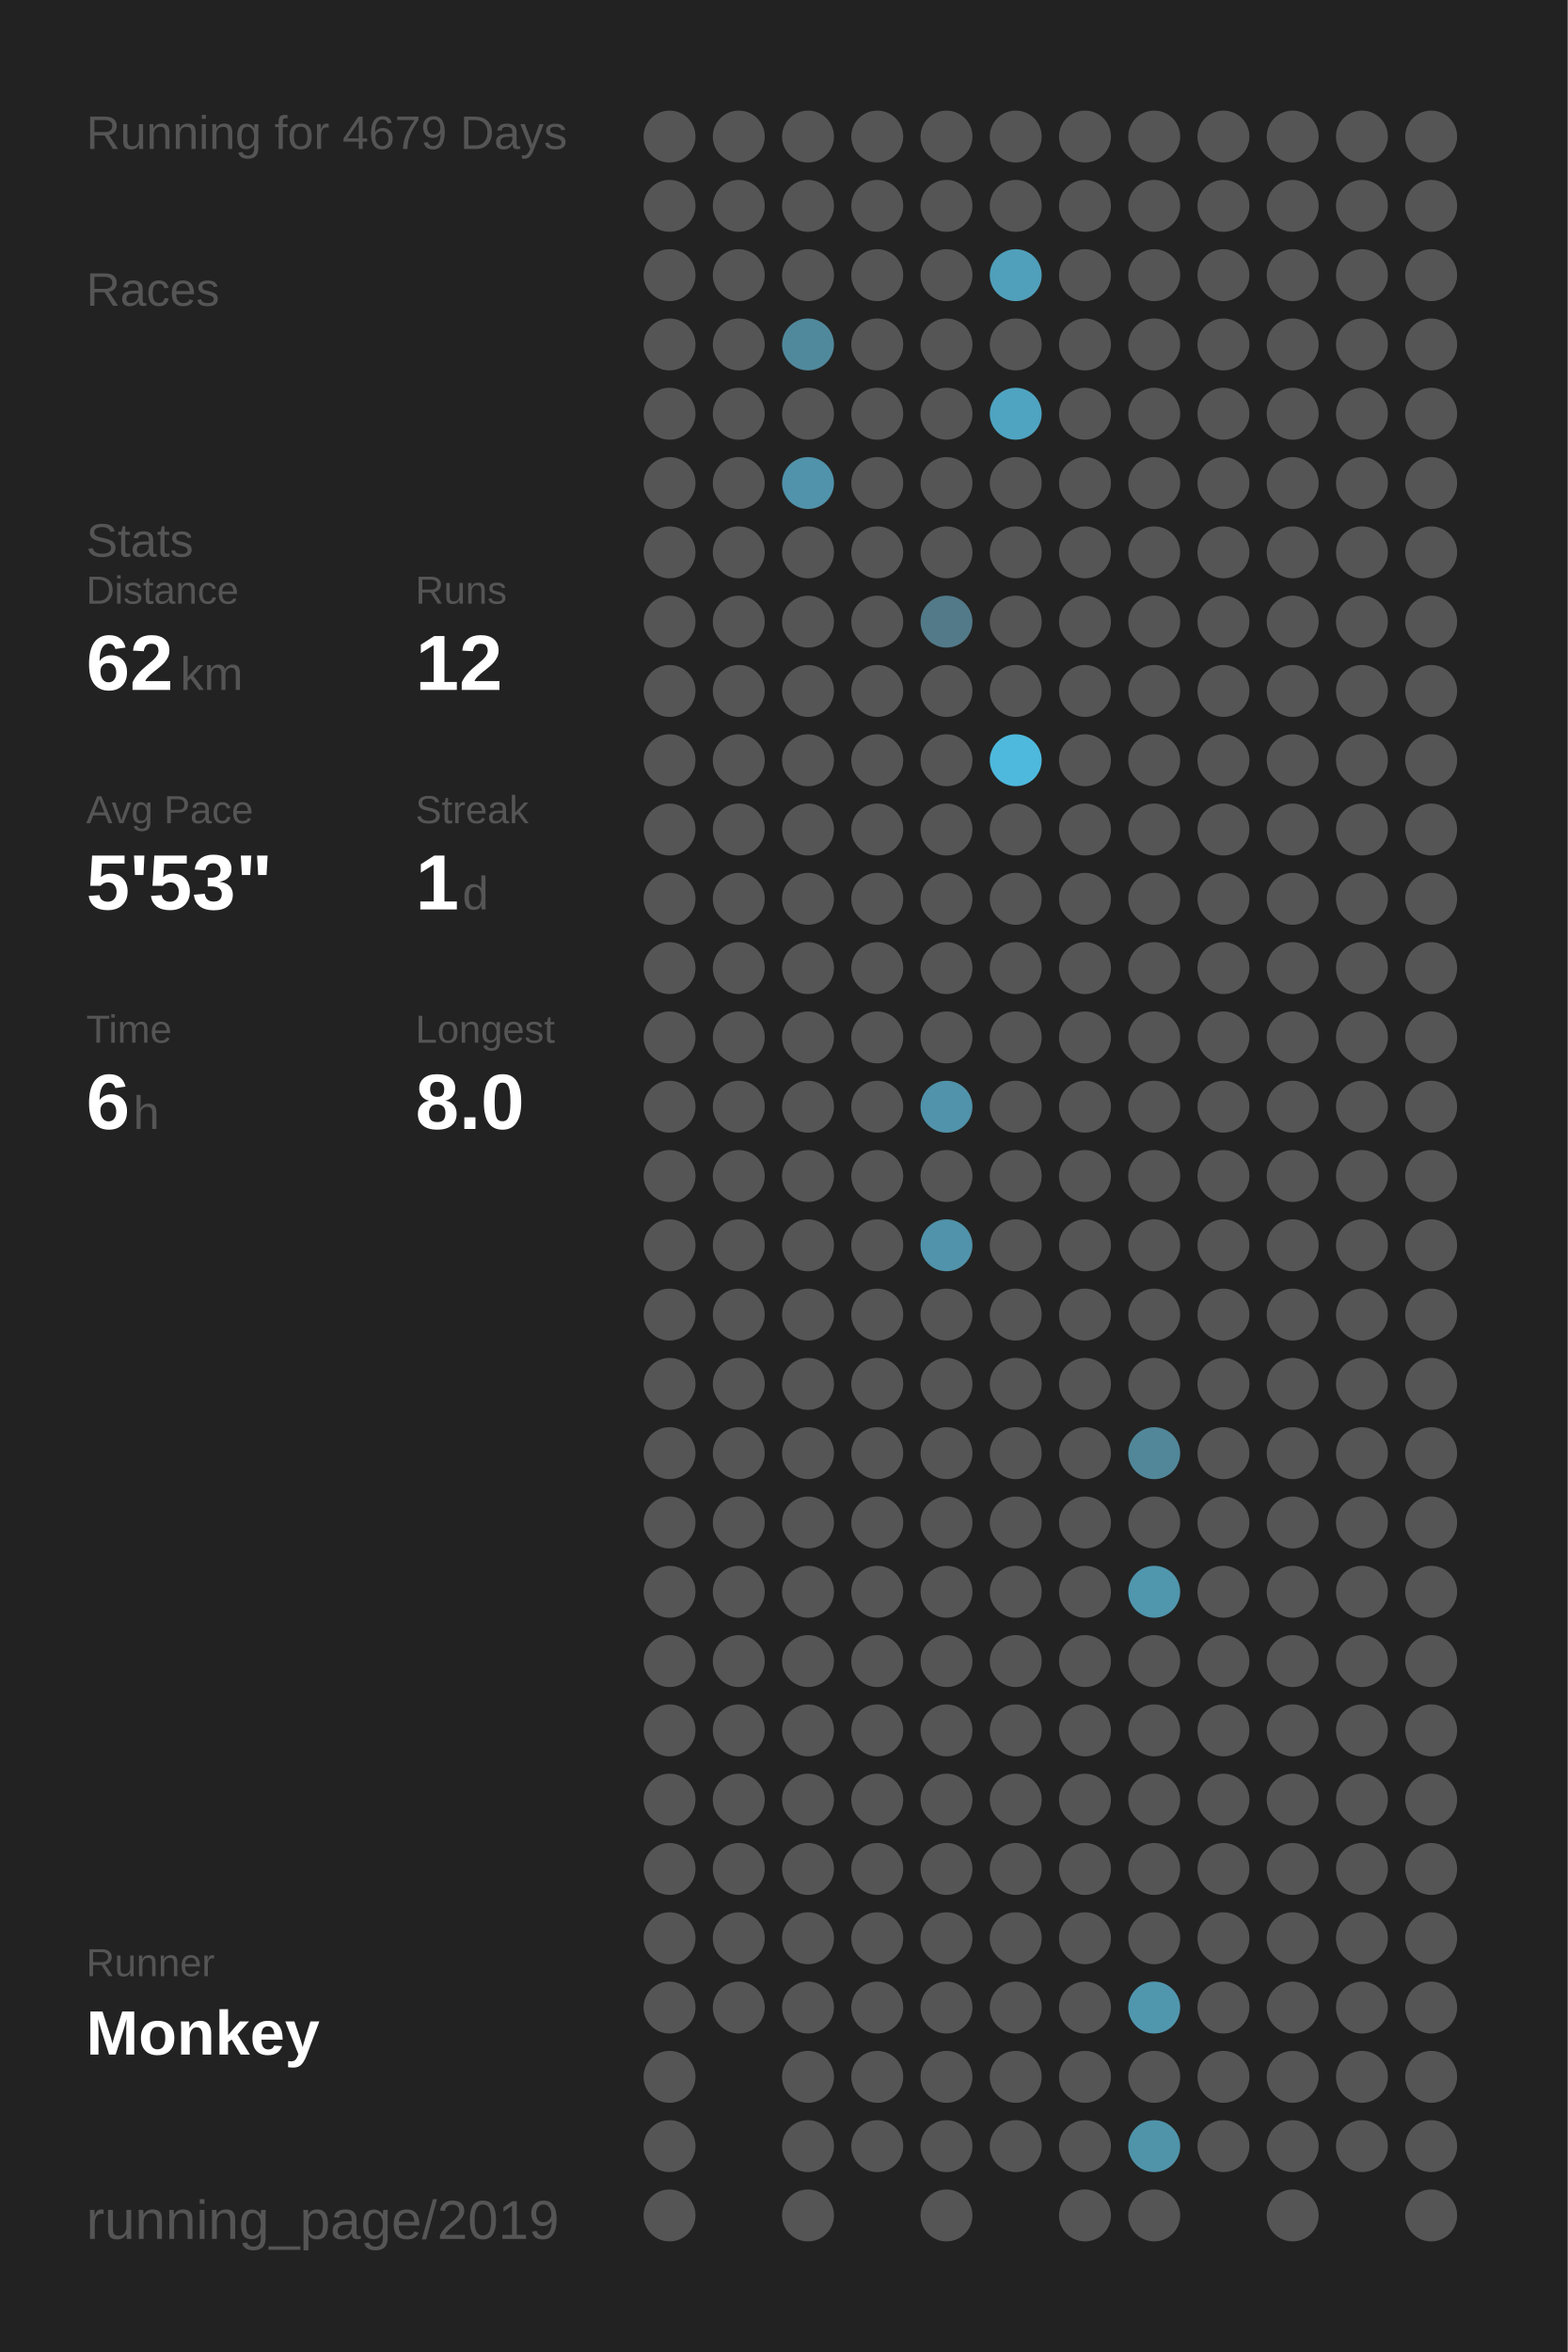
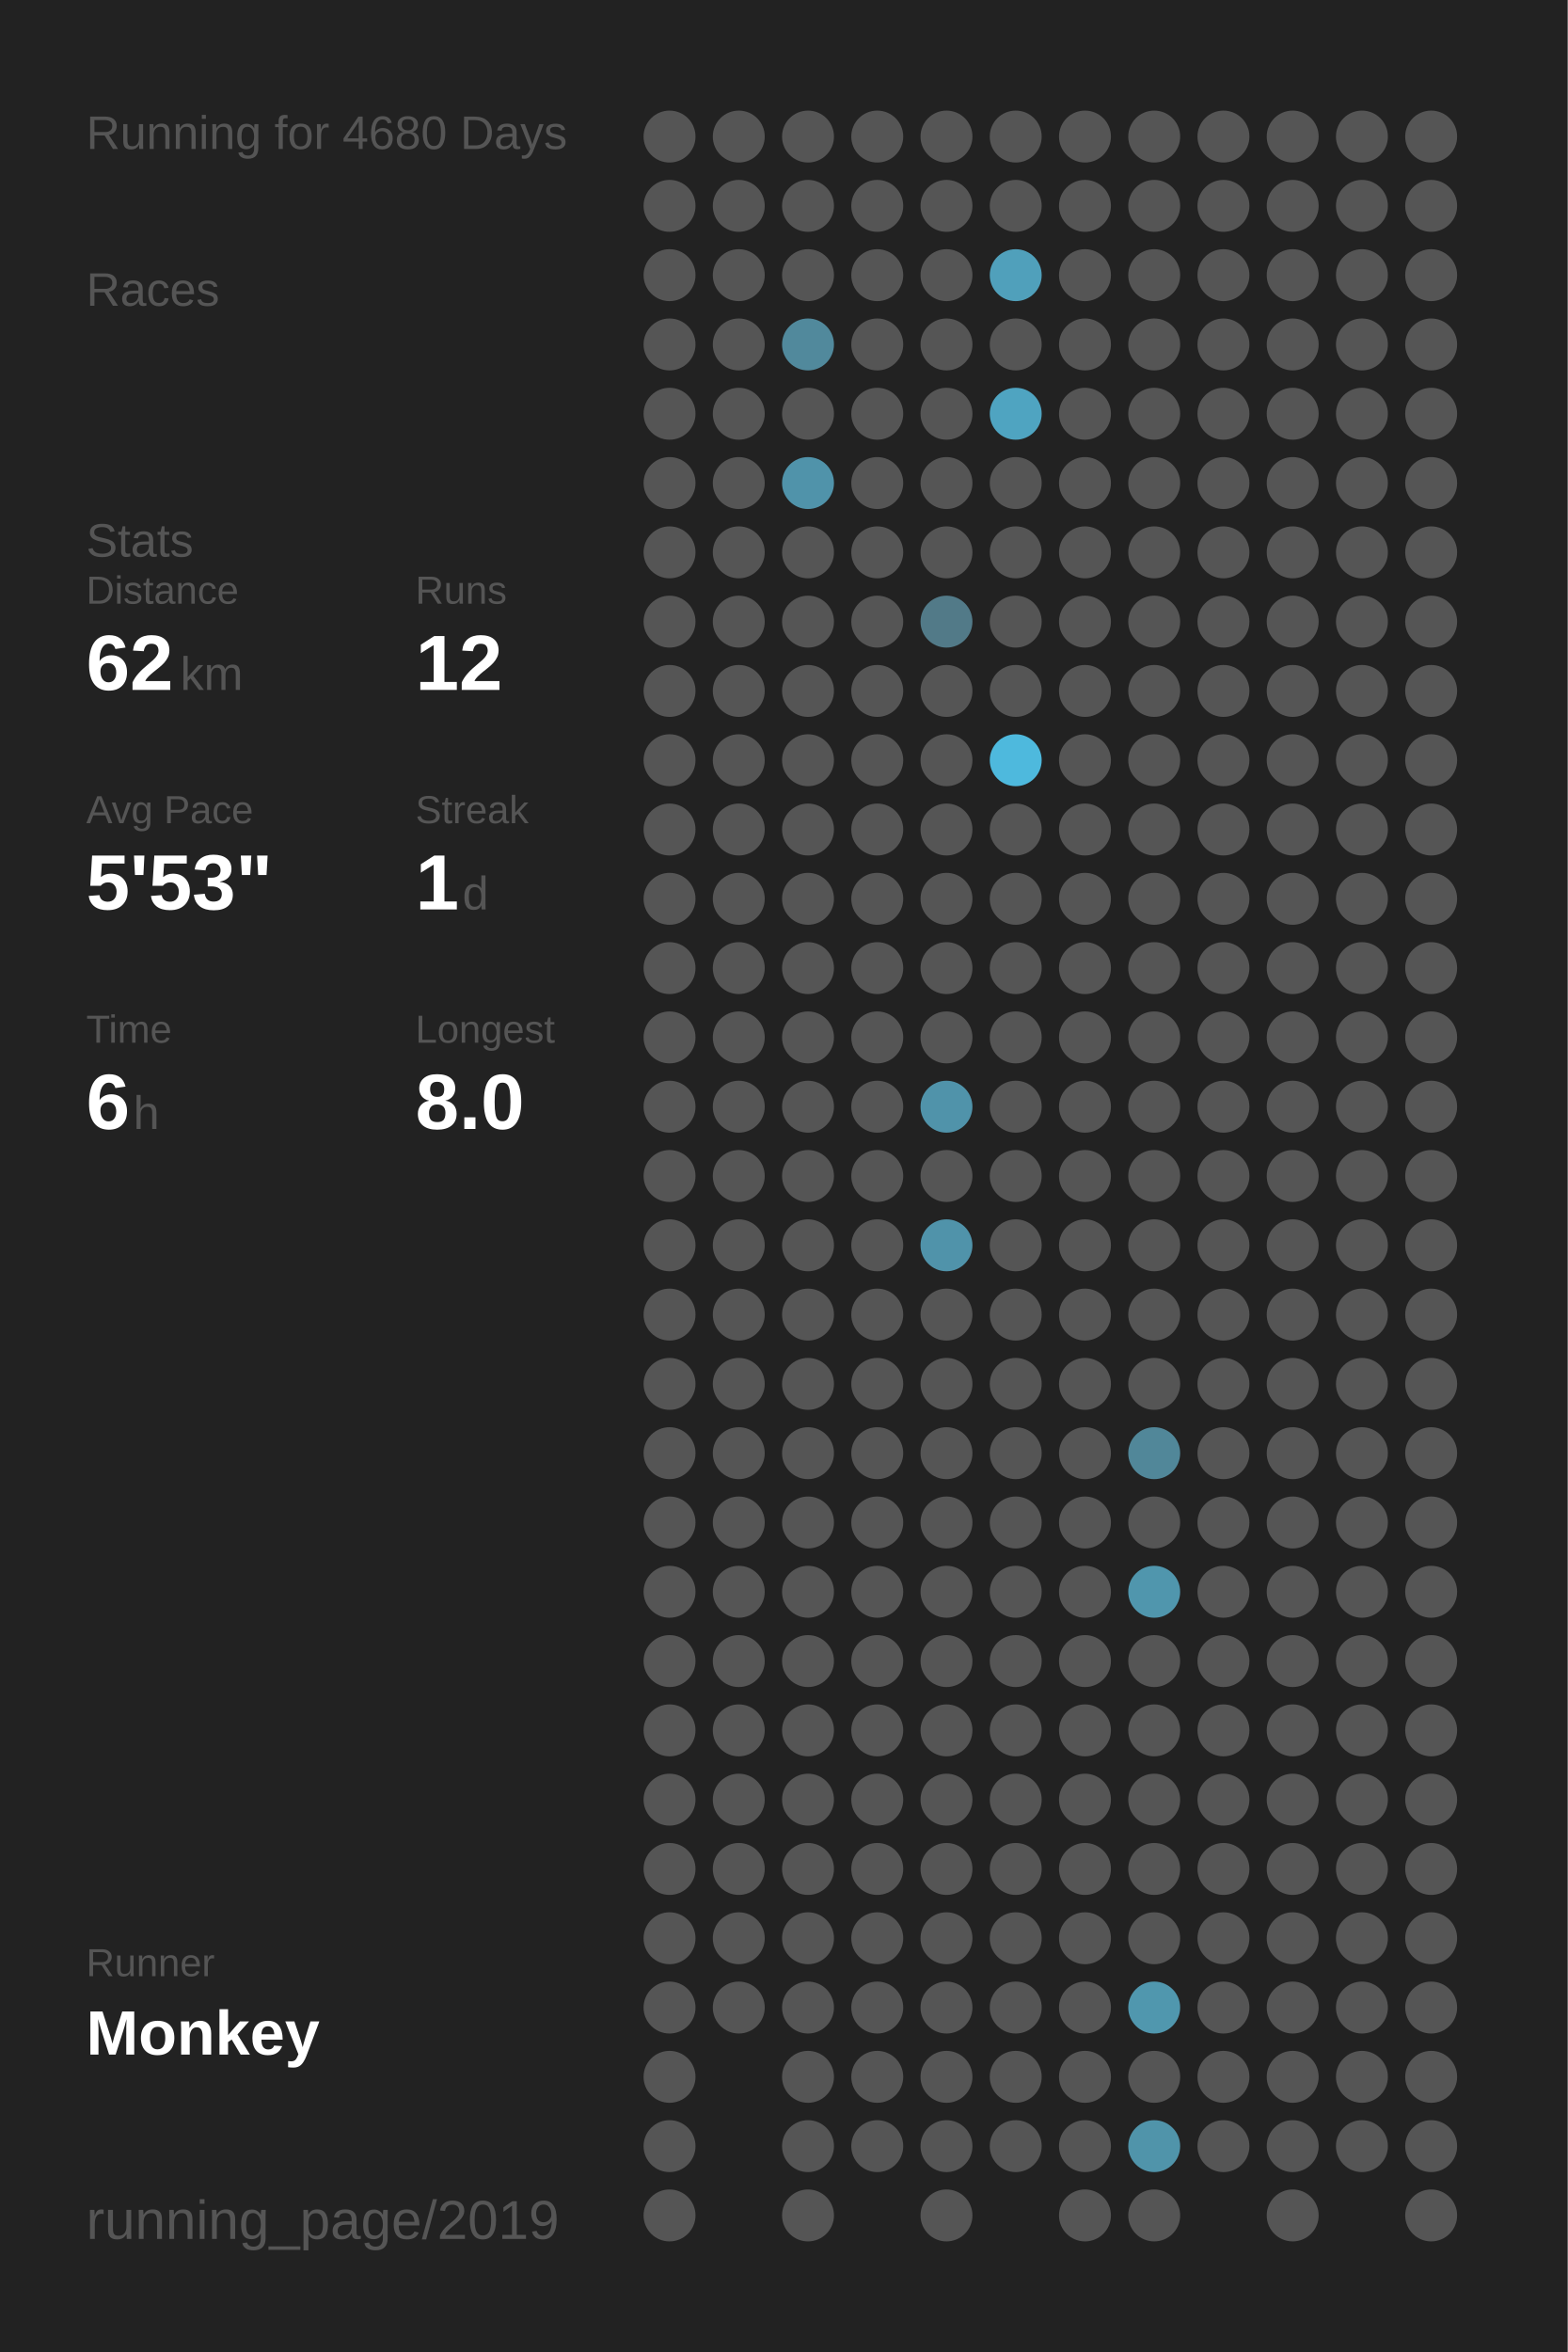
<svg xmlns="http://www.w3.org/2000/svg" baseProfile="full" height="300mm" version="1.1" viewBox="0,0,200,300" width="200mm">
  <defs />
  <rect fill="#222222" height="300" width="200" x="0" y="0" />
-   <text fill="#555555" style="font-size:6px; font-family:Arial;" x="11" y="19">Running for 4679 Days</text>
+   <text fill="#555555" style="font-size:6px; font-family:Arial;" x="11" y="19">Running for 4680 Days</text>
  <text fill="#555555" style="font-size:6px; font-family:Arial;" x="11" y="39">Races</text>
  <text fill="#555555" style="font-size:6px; font-family:Arial;" x="11" y="71">Stats</text>
  <text fill="#555555" style="font-size:5px; font-family:Arial;" x="11" y="77">Distance</text>
  <text fill="#FFFFFF" style="font-size:10px; font-family:Arial; font-weight:bold;" x="11" y="88">62</text>
  <text fill="#555555" style="font-size:6px; font-family:Arial;" x="23" y="88">km</text>
  <text fill="#555555" style="font-size:5px; font-family:Arial;" x="53" y="77">Runs</text>
  <text fill="#FFFFFF" style="font-size:10px; font-family:Arial; font-weight:bold;" x="53" y="88">12</text>
  <text fill="#555555" style="font-size:5px; font-family:Arial;" x="11" y="105">Avg Pace</text>
  <text fill="#FFFFFF" style="font-size:10px; font-family:Arial; font-weight:bold;" x="11" y="116">5'53"</text>
  <text fill="#555555" style="font-size:5px; font-family:Arial;" x="53" y="105">Streak</text>
  <text fill="#FFFFFF" style="font-size:10px; font-family:Arial; font-weight:bold;" x="53" y="116">1</text>
  <text fill="#555555" style="font-size:6px; font-family:Arial;" x="59" y="116">d</text>
  <text fill="#555555" style="font-size:5px; font-family:Arial;" x="11" y="133">Time</text>
  <text fill="#FFFFFF" style="font-size:10px; font-family:Arial; font-weight:bold;" x="11" y="144">6</text>
  <text fill="#555555" style="font-size:6px; font-family:Arial;" x="17" y="144">h</text>
  <text fill="#555555" style="font-size:5px; font-family:Arial;" x="53" y="133">Longest</text>
  <text fill="#FFFFFF" style="font-size:10px; font-family:Arial; font-weight:bold;" x="53" y="144">8.0</text>
  <text fill="#555555" style="font-size:5px; font-family:Arial;" x="11" y="252.065">Runner</text>
  <text fill="#FFFFFF" style="font-size:8px; font-family:Arial; font-weight:bold;" x="11" y="262.065">Monkey</text>
  <text fill="#555555" style="font-size:7px; font-family:Arial;" x="11" y="285.581">running_page/2019</text>
  <circle cx="85.417" cy="17.419" fill="#555555" r="3.312" />
  <circle cx="85.417" cy="26.258" fill="#555555" r="3.312" />
  <circle cx="85.417" cy="35.097" fill="#555555" r="3.312" />
  <circle cx="85.417" cy="43.935" fill="#555555" r="3.312" />
  <circle cx="85.417" cy="52.774" fill="#555555" r="3.312" />
  <circle cx="85.417" cy="61.613" fill="#555555" r="3.312" />
  <circle cx="85.417" cy="70.452" fill="#555555" r="3.312" />
  <circle cx="85.417" cy="79.29" fill="#555555" r="3.312" />
  <circle cx="85.417" cy="88.129" fill="#555555" r="3.312" />
  <circle cx="85.417" cy="96.968" fill="#555555" r="3.312" />
  <circle cx="85.417" cy="105.806" fill="#555555" r="3.312" />
  <circle cx="85.417" cy="114.645" fill="#555555" r="3.312" />
  <circle cx="85.417" cy="123.484" fill="#555555" r="3.312" />
  <circle cx="85.417" cy="132.323" fill="#555555" r="3.312" />
  <circle cx="85.417" cy="141.161" fill="#555555" r="3.312" />
  <circle cx="85.417" cy="150" fill="#555555" r="3.312" />
  <circle cx="85.417" cy="158.839" fill="#555555" r="3.312" />
  <circle cx="85.417" cy="167.677" fill="#555555" r="3.312" />
  <circle cx="85.417" cy="176.516" fill="#555555" r="3.312" />
  <circle cx="85.417" cy="185.355" fill="#555555" r="3.312" />
  <circle cx="85.417" cy="194.194" fill="#555555" r="3.312" />
  <circle cx="85.417" cy="203.032" fill="#555555" r="3.312" />
  <circle cx="85.417" cy="211.871" fill="#555555" r="3.312" />
  <circle cx="85.417" cy="220.71" fill="#555555" r="3.312" />
  <circle cx="85.417" cy="229.548" fill="#555555" r="3.312" />
  <circle cx="85.417" cy="238.387" fill="#555555" r="3.312" />
  <circle cx="85.417" cy="247.226" fill="#555555" r="3.312" />
  <circle cx="85.417" cy="256.065" fill="#555555" r="3.312" />
  <circle cx="85.417" cy="264.903" fill="#555555" r="3.312" />
  <circle cx="85.417" cy="273.742" fill="#555555" r="3.312" />
  <circle cx="85.417" cy="282.581" fill="#555555" r="3.312" />
  <circle cx="94.25" cy="17.419" fill="#555555" r="3.312" />
  <circle cx="94.25" cy="26.258" fill="#555555" r="3.312" />
  <circle cx="94.25" cy="35.097" fill="#555555" r="3.312" />
  <circle cx="94.25" cy="43.935" fill="#555555" r="3.312" />
  <circle cx="94.25" cy="52.774" fill="#555555" r="3.312" />
  <circle cx="94.25" cy="61.613" fill="#555555" r="3.312" />
  <circle cx="94.25" cy="70.452" fill="#555555" r="3.312" />
  <circle cx="94.25" cy="79.29" fill="#555555" r="3.312" />
  <circle cx="94.25" cy="88.129" fill="#555555" r="3.312" />
  <circle cx="94.25" cy="96.968" fill="#555555" r="3.312" />
  <circle cx="94.25" cy="105.806" fill="#555555" r="3.312" />
  <circle cx="94.25" cy="114.645" fill="#555555" r="3.312" />
  <circle cx="94.25" cy="123.484" fill="#555555" r="3.312" />
  <circle cx="94.25" cy="132.323" fill="#555555" r="3.312" />
  <circle cx="94.25" cy="141.161" fill="#555555" r="3.312" />
  <circle cx="94.25" cy="150" fill="#555555" r="3.312" />
  <circle cx="94.25" cy="158.839" fill="#555555" r="3.312" />
  <circle cx="94.25" cy="167.677" fill="#555555" r="3.312" />
  <circle cx="94.25" cy="176.516" fill="#555555" r="3.312" />
  <circle cx="94.25" cy="185.355" fill="#555555" r="3.312" />
  <circle cx="94.25" cy="194.194" fill="#555555" r="3.312" />
  <circle cx="94.25" cy="203.032" fill="#555555" r="3.312" />
  <circle cx="94.25" cy="211.871" fill="#555555" r="3.312" />
  <circle cx="94.25" cy="220.71" fill="#555555" r="3.312" />
  <circle cx="94.25" cy="229.548" fill="#555555" r="3.312" />
  <circle cx="94.25" cy="238.387" fill="#555555" r="3.312" />
  <circle cx="94.25" cy="247.226" fill="#555555" r="3.312" />
  <circle cx="94.25" cy="256.065" fill="#555555" r="3.312" />
  <circle cx="103.083" cy="17.419" fill="#555555" r="3.312" />
  <circle cx="103.083" cy="26.258" fill="#555555" r="3.312" />
  <circle cx="103.083" cy="35.097" fill="#555555" r="3.312" />
  <circle cx="103.083" cy="43.935" fill="#51899c" r="3.312" />
  <circle cx="103.083" cy="52.774" fill="#555555" r="3.312" />
  <circle cx="103.083" cy="61.613" fill="#5093aa" r="3.312" />
  <circle cx="103.083" cy="70.452" fill="#555555" r="3.312" />
  <circle cx="103.083" cy="79.29" fill="#555555" r="3.312" />
  <circle cx="103.083" cy="88.129" fill="#555555" r="3.312" />
  <circle cx="103.083" cy="96.968" fill="#555555" r="3.312" />
  <circle cx="103.083" cy="105.806" fill="#555555" r="3.312" />
  <circle cx="103.083" cy="114.645" fill="#555555" r="3.312" />
  <circle cx="103.083" cy="123.484" fill="#555555" r="3.312" />
  <circle cx="103.083" cy="132.323" fill="#555555" r="3.312" />
  <circle cx="103.083" cy="141.161" fill="#555555" r="3.312" />
  <circle cx="103.083" cy="150" fill="#555555" r="3.312" />
  <circle cx="103.083" cy="158.839" fill="#555555" r="3.312" />
  <circle cx="103.083" cy="167.677" fill="#555555" r="3.312" />
  <circle cx="103.083" cy="176.516" fill="#555555" r="3.312" />
  <circle cx="103.083" cy="185.355" fill="#555555" r="3.312" />
  <circle cx="103.083" cy="194.194" fill="#555555" r="3.312" />
  <circle cx="103.083" cy="203.032" fill="#555555" r="3.312" />
  <circle cx="103.083" cy="211.871" fill="#555555" r="3.312" />
  <circle cx="103.083" cy="220.71" fill="#555555" r="3.312" />
  <circle cx="103.083" cy="229.548" fill="#555555" r="3.312" />
  <circle cx="103.083" cy="238.387" fill="#555555" r="3.312" />
  <circle cx="103.083" cy="247.226" fill="#555555" r="3.312" />
  <circle cx="103.083" cy="256.065" fill="#555555" r="3.312" />
  <circle cx="103.083" cy="264.903" fill="#555555" r="3.312" />
  <circle cx="103.083" cy="273.742" fill="#555555" r="3.312" />
  <circle cx="103.083" cy="282.581" fill="#555555" r="3.312" />
  <circle cx="111.917" cy="17.419" fill="#555555" r="3.312" />
  <circle cx="111.917" cy="26.258" fill="#555555" r="3.312" />
  <circle cx="111.917" cy="35.097" fill="#555555" r="3.312" />
  <circle cx="111.917" cy="43.935" fill="#555555" r="3.312" />
  <circle cx="111.917" cy="52.774" fill="#555555" r="3.312" />
  <circle cx="111.917" cy="61.613" fill="#555555" r="3.312" />
  <circle cx="111.917" cy="70.452" fill="#555555" r="3.312" />
  <circle cx="111.917" cy="79.29" fill="#555555" r="3.312" />
  <circle cx="111.917" cy="88.129" fill="#555555" r="3.312" />
  <circle cx="111.917" cy="96.968" fill="#555555" r="3.312" />
  <circle cx="111.917" cy="105.806" fill="#555555" r="3.312" />
  <circle cx="111.917" cy="114.645" fill="#555555" r="3.312" />
  <circle cx="111.917" cy="123.484" fill="#555555" r="3.312" />
  <circle cx="111.917" cy="132.323" fill="#555555" r="3.312" />
  <circle cx="111.917" cy="141.161" fill="#555555" r="3.312" />
  <circle cx="111.917" cy="150" fill="#555555" r="3.312" />
  <circle cx="111.917" cy="158.839" fill="#555555" r="3.312" />
  <circle cx="111.917" cy="167.677" fill="#555555" r="3.312" />
  <circle cx="111.917" cy="176.516" fill="#555555" r="3.312" />
  <circle cx="111.917" cy="185.355" fill="#555555" r="3.312" />
  <circle cx="111.917" cy="194.194" fill="#555555" r="3.312" />
  <circle cx="111.917" cy="203.032" fill="#555555" r="3.312" />
  <circle cx="111.917" cy="211.871" fill="#555555" r="3.312" />
  <circle cx="111.917" cy="220.71" fill="#555555" r="3.312" />
  <circle cx="111.917" cy="229.548" fill="#555555" r="3.312" />
  <circle cx="111.917" cy="238.387" fill="#555555" r="3.312" />
  <circle cx="111.917" cy="247.226" fill="#555555" r="3.312" />
  <circle cx="111.917" cy="256.065" fill="#555555" r="3.312" />
  <circle cx="111.917" cy="264.903" fill="#555555" r="3.312" />
  <circle cx="111.917" cy="273.742" fill="#555555" r="3.312" />
  <circle cx="120.75" cy="17.419" fill="#555555" r="3.312" />
  <circle cx="120.75" cy="26.258" fill="#555555" r="3.312" />
  <circle cx="120.75" cy="35.097" fill="#555555" r="3.312" />
  <circle cx="120.75" cy="43.935" fill="#555555" r="3.312" />
  <circle cx="120.75" cy="52.774" fill="#555555" r="3.312" />
  <circle cx="120.75" cy="61.613" fill="#555555" r="3.312" />
  <circle cx="120.75" cy="70.452" fill="#555555" r="3.312" />
  <circle cx="120.75" cy="79.29" fill="#527a88" r="3.312" />
  <circle cx="120.75" cy="88.129" fill="#555555" r="3.312" />
  <circle cx="120.75" cy="96.968" fill="#555555" r="3.312" />
  <circle cx="120.75" cy="105.806" fill="#555555" r="3.312" />
  <circle cx="120.75" cy="114.645" fill="#555555" r="3.312" />
  <circle cx="120.75" cy="123.484" fill="#555555" r="3.312" />
  <circle cx="120.75" cy="132.323" fill="#555555" r="3.312" />
  <circle cx="120.75" cy="141.161" fill="#5093aa" r="3.312" />
  <circle cx="120.75" cy="150" fill="#555555" r="3.312" />
  <circle cx="120.75" cy="158.839" fill="#5093aa" r="3.312" />
  <circle cx="120.75" cy="167.677" fill="#555555" r="3.312" />
  <circle cx="120.75" cy="176.516" fill="#555555" r="3.312" />
  <circle cx="120.75" cy="185.355" fill="#555555" r="3.312" />
  <circle cx="120.75" cy="194.194" fill="#555555" r="3.312" />
  <circle cx="120.75" cy="203.032" fill="#555555" r="3.312" />
  <circle cx="120.75" cy="211.871" fill="#555555" r="3.312" />
  <circle cx="120.75" cy="220.71" fill="#555555" r="3.312" />
  <circle cx="120.75" cy="229.548" fill="#555555" r="3.312" />
  <circle cx="120.75" cy="238.387" fill="#555555" r="3.312" />
  <circle cx="120.75" cy="247.226" fill="#555555" r="3.312" />
  <circle cx="120.75" cy="256.065" fill="#555555" r="3.312" />
  <circle cx="120.75" cy="264.903" fill="#555555" r="3.312" />
  <circle cx="120.75" cy="273.742" fill="#555555" r="3.312" />
  <circle cx="120.75" cy="282.581" fill="#555555" r="3.312" />
  <circle cx="129.583" cy="17.419" fill="#555555" r="3.312" />
  <circle cx="129.583" cy="26.258" fill="#555555" r="3.312" />
  <circle cx="129.583" cy="35.097" fill="#50a0bb" r="3.312" />
  <circle cx="129.583" cy="43.935" fill="#555555" r="3.312" />
  <circle cx="129.583" cy="52.774" fill="#4fa4c1" r="3.312" />
  <circle cx="129.583" cy="61.613" fill="#555555" r="3.312" />
  <circle cx="129.583" cy="70.452" fill="#555555" r="3.312" />
  <circle cx="129.583" cy="79.29" fill="#555555" r="3.312" />
  <circle cx="129.583" cy="88.129" fill="#555555" r="3.312" />
  <circle cx="129.583" cy="96.968" fill="#4eb9dd" r="3.312" />
  <circle cx="129.583" cy="105.806" fill="#555555" r="3.312" />
  <circle cx="129.583" cy="114.645" fill="#555555" r="3.312" />
  <circle cx="129.583" cy="123.484" fill="#555555" r="3.312" />
  <circle cx="129.583" cy="132.323" fill="#555555" r="3.312" />
  <circle cx="129.583" cy="141.161" fill="#555555" r="3.312" />
  <circle cx="129.583" cy="150" fill="#555555" r="3.312" />
  <circle cx="129.583" cy="158.839" fill="#555555" r="3.312" />
  <circle cx="129.583" cy="167.677" fill="#555555" r="3.312" />
  <circle cx="129.583" cy="176.516" fill="#555555" r="3.312" />
  <circle cx="129.583" cy="185.355" fill="#555555" r="3.312" />
  <circle cx="129.583" cy="194.194" fill="#555555" r="3.312" />
  <circle cx="129.583" cy="203.032" fill="#555555" r="3.312" />
  <circle cx="129.583" cy="211.871" fill="#555555" r="3.312" />
  <circle cx="129.583" cy="220.71" fill="#555555" r="3.312" />
  <circle cx="129.583" cy="229.548" fill="#555555" r="3.312" />
  <circle cx="129.583" cy="238.387" fill="#555555" r="3.312" />
  <circle cx="129.583" cy="247.226" fill="#555555" r="3.312" />
  <circle cx="129.583" cy="256.065" fill="#555555" r="3.312" />
  <circle cx="129.583" cy="264.903" fill="#555555" r="3.312" />
  <circle cx="129.583" cy="273.742" fill="#555555" r="3.312" />
  <circle cx="138.417" cy="17.419" fill="#555555" r="3.312" />
  <circle cx="138.417" cy="26.258" fill="#555555" r="3.312" />
  <circle cx="138.417" cy="35.097" fill="#555555" r="3.312" />
  <circle cx="138.417" cy="43.935" fill="#555555" r="3.312" />
  <circle cx="138.417" cy="52.774" fill="#555555" r="3.312" />
  <circle cx="138.417" cy="61.613" fill="#555555" r="3.312" />
  <circle cx="138.417" cy="70.452" fill="#555555" r="3.312" />
  <circle cx="138.417" cy="79.29" fill="#555555" r="3.312" />
  <circle cx="138.417" cy="88.129" fill="#555555" r="3.312" />
  <circle cx="138.417" cy="96.968" fill="#555555" r="3.312" />
  <circle cx="138.417" cy="105.806" fill="#555555" r="3.312" />
  <circle cx="138.417" cy="114.645" fill="#555555" r="3.312" />
  <circle cx="138.417" cy="123.484" fill="#555555" r="3.312" />
  <circle cx="138.417" cy="132.323" fill="#555555" r="3.312" />
  <circle cx="138.417" cy="141.161" fill="#555555" r="3.312" />
  <circle cx="138.417" cy="150" fill="#555555" r="3.312" />
  <circle cx="138.417" cy="158.839" fill="#555555" r="3.312" />
  <circle cx="138.417" cy="167.677" fill="#555555" r="3.312" />
  <circle cx="138.417" cy="176.516" fill="#555555" r="3.312" />
  <circle cx="138.417" cy="185.355" fill="#555555" r="3.312" />
  <circle cx="138.417" cy="194.194" fill="#555555" r="3.312" />
  <circle cx="138.417" cy="203.032" fill="#555555" r="3.312" />
  <circle cx="138.417" cy="211.871" fill="#555555" r="3.312" />
  <circle cx="138.417" cy="220.71" fill="#555555" r="3.312" />
  <circle cx="138.417" cy="229.548" fill="#555555" r="3.312" />
  <circle cx="138.417" cy="238.387" fill="#555555" r="3.312" />
  <circle cx="138.417" cy="247.226" fill="#555555" r="3.312" />
  <circle cx="138.417" cy="256.065" fill="#555555" r="3.312" />
  <circle cx="138.417" cy="264.903" fill="#555555" r="3.312" />
  <circle cx="138.417" cy="273.742" fill="#555555" r="3.312" />
  <circle cx="138.417" cy="282.581" fill="#555555" r="3.312" />
  <circle cx="147.25" cy="17.419" fill="#555555" r="3.312" />
  <circle cx="147.25" cy="26.258" fill="#555555" r="3.312" />
  <circle cx="147.25" cy="35.097" fill="#555555" r="3.312" />
  <circle cx="147.25" cy="43.935" fill="#555555" r="3.312" />
  <circle cx="147.25" cy="52.774" fill="#555555" r="3.312" />
  <circle cx="147.25" cy="61.613" fill="#555555" r="3.312" />
  <circle cx="147.25" cy="70.452" fill="#555555" r="3.312" />
  <circle cx="147.25" cy="79.29" fill="#555555" r="3.312" />
  <circle cx="147.25" cy="88.129" fill="#555555" r="3.312" />
  <circle cx="147.25" cy="96.968" fill="#555555" r="3.312" />
  <circle cx="147.25" cy="105.806" fill="#555555" r="3.312" />
  <circle cx="147.25" cy="114.645" fill="#555555" r="3.312" />
  <circle cx="147.25" cy="123.484" fill="#555555" r="3.312" />
  <circle cx="147.25" cy="132.323" fill="#555555" r="3.312" />
  <circle cx="147.25" cy="141.161" fill="#555555" r="3.312" />
  <circle cx="147.25" cy="150" fill="#555555" r="3.312" />
  <circle cx="147.25" cy="158.839" fill="#555555" r="3.312" />
  <circle cx="147.25" cy="167.677" fill="#555555" r="3.312" />
  <circle cx="147.25" cy="176.516" fill="#555555" r="3.312" />
  <circle cx="147.25" cy="185.355" fill="#518799" r="3.312" />
  <circle cx="147.25" cy="194.194" fill="#555555" r="3.312" />
  <circle cx="147.25" cy="203.032" fill="#5096ad" r="3.312" />
  <circle cx="147.25" cy="211.871" fill="#555555" r="3.312" />
  <circle cx="147.25" cy="220.71" fill="#555555" r="3.312" />
  <circle cx="147.25" cy="229.548" fill="#555555" r="3.312" />
  <circle cx="147.25" cy="238.387" fill="#555555" r="3.312" />
  <circle cx="147.25" cy="247.226" fill="#555555" r="3.312" />
  <circle cx="147.25" cy="256.065" fill="#5097ae" r="3.312" />
  <circle cx="147.25" cy="264.903" fill="#555555" r="3.312" />
  <circle cx="147.25" cy="273.742" fill="#5094aa" r="3.312" />
  <circle cx="147.25" cy="282.581" fill="#555555" r="3.312" />
  <circle cx="156.083" cy="17.419" fill="#555555" r="3.312" />
  <circle cx="156.083" cy="26.258" fill="#555555" r="3.312" />
  <circle cx="156.083" cy="35.097" fill="#555555" r="3.312" />
  <circle cx="156.083" cy="43.935" fill="#555555" r="3.312" />
  <circle cx="156.083" cy="52.774" fill="#555555" r="3.312" />
  <circle cx="156.083" cy="61.613" fill="#555555" r="3.312" />
  <circle cx="156.083" cy="70.452" fill="#555555" r="3.312" />
  <circle cx="156.083" cy="79.29" fill="#555555" r="3.312" />
  <circle cx="156.083" cy="88.129" fill="#555555" r="3.312" />
  <circle cx="156.083" cy="96.968" fill="#555555" r="3.312" />
  <circle cx="156.083" cy="105.806" fill="#555555" r="3.312" />
  <circle cx="156.083" cy="114.645" fill="#555555" r="3.312" />
  <circle cx="156.083" cy="123.484" fill="#555555" r="3.312" />
  <circle cx="156.083" cy="132.323" fill="#555555" r="3.312" />
  <circle cx="156.083" cy="141.161" fill="#555555" r="3.312" />
  <circle cx="156.083" cy="150" fill="#555555" r="3.312" />
  <circle cx="156.083" cy="158.839" fill="#555555" r="3.312" />
  <circle cx="156.083" cy="167.677" fill="#555555" r="3.312" />
  <circle cx="156.083" cy="176.516" fill="#555555" r="3.312" />
  <circle cx="156.083" cy="185.355" fill="#555555" r="3.312" />
  <circle cx="156.083" cy="194.194" fill="#555555" r="3.312" />
  <circle cx="156.083" cy="203.032" fill="#555555" r="3.312" />
  <circle cx="156.083" cy="211.871" fill="#555555" r="3.312" />
  <circle cx="156.083" cy="220.71" fill="#555555" r="3.312" />
  <circle cx="156.083" cy="229.548" fill="#555555" r="3.312" />
  <circle cx="156.083" cy="238.387" fill="#555555" r="3.312" />
  <circle cx="156.083" cy="247.226" fill="#555555" r="3.312" />
  <circle cx="156.083" cy="256.065" fill="#555555" r="3.312" />
  <circle cx="156.083" cy="264.903" fill="#555555" r="3.312" />
  <circle cx="156.083" cy="273.742" fill="#555555" r="3.312" />
  <circle cx="164.917" cy="17.419" fill="#555555" r="3.312" />
  <circle cx="164.917" cy="26.258" fill="#555555" r="3.312" />
  <circle cx="164.917" cy="35.097" fill="#555555" r="3.312" />
  <circle cx="164.917" cy="43.935" fill="#555555" r="3.312" />
  <circle cx="164.917" cy="52.774" fill="#555555" r="3.312" />
  <circle cx="164.917" cy="61.613" fill="#555555" r="3.312" />
  <circle cx="164.917" cy="70.452" fill="#555555" r="3.312" />
  <circle cx="164.917" cy="79.29" fill="#555555" r="3.312" />
  <circle cx="164.917" cy="88.129" fill="#555555" r="3.312" />
  <circle cx="164.917" cy="96.968" fill="#555555" r="3.312" />
  <circle cx="164.917" cy="105.806" fill="#555555" r="3.312" />
  <circle cx="164.917" cy="114.645" fill="#555555" r="3.312" />
  <circle cx="164.917" cy="123.484" fill="#555555" r="3.312" />
  <circle cx="164.917" cy="132.323" fill="#555555" r="3.312" />
  <circle cx="164.917" cy="141.161" fill="#555555" r="3.312" />
  <circle cx="164.917" cy="150" fill="#555555" r="3.312" />
  <circle cx="164.917" cy="158.839" fill="#555555" r="3.312" />
  <circle cx="164.917" cy="167.677" fill="#555555" r="3.312" />
  <circle cx="164.917" cy="176.516" fill="#555555" r="3.312" />
  <circle cx="164.917" cy="185.355" fill="#555555" r="3.312" />
  <circle cx="164.917" cy="194.194" fill="#555555" r="3.312" />
  <circle cx="164.917" cy="203.032" fill="#555555" r="3.312" />
  <circle cx="164.917" cy="211.871" fill="#555555" r="3.312" />
  <circle cx="164.917" cy="220.71" fill="#555555" r="3.312" />
  <circle cx="164.917" cy="229.548" fill="#555555" r="3.312" />
  <circle cx="164.917" cy="238.387" fill="#555555" r="3.312" />
  <circle cx="164.917" cy="247.226" fill="#555555" r="3.312" />
  <circle cx="164.917" cy="256.065" fill="#555555" r="3.312" />
  <circle cx="164.917" cy="264.903" fill="#555555" r="3.312" />
  <circle cx="164.917" cy="273.742" fill="#555555" r="3.312" />
  <circle cx="164.917" cy="282.581" fill="#555555" r="3.312" />
  <circle cx="173.75" cy="17.419" fill="#555555" r="3.312" />
  <circle cx="173.75" cy="26.258" fill="#555555" r="3.312" />
  <circle cx="173.75" cy="35.097" fill="#555555" r="3.312" />
  <circle cx="173.75" cy="43.935" fill="#555555" r="3.312" />
  <circle cx="173.75" cy="52.774" fill="#555555" r="3.312" />
  <circle cx="173.75" cy="61.613" fill="#555555" r="3.312" />
  <circle cx="173.75" cy="70.452" fill="#555555" r="3.312" />
  <circle cx="173.75" cy="79.29" fill="#555555" r="3.312" />
  <circle cx="173.75" cy="88.129" fill="#555555" r="3.312" />
  <circle cx="173.75" cy="96.968" fill="#555555" r="3.312" />
  <circle cx="173.75" cy="105.806" fill="#555555" r="3.312" />
  <circle cx="173.75" cy="114.645" fill="#555555" r="3.312" />
  <circle cx="173.75" cy="123.484" fill="#555555" r="3.312" />
  <circle cx="173.75" cy="132.323" fill="#555555" r="3.312" />
  <circle cx="173.75" cy="141.161" fill="#555555" r="3.312" />
  <circle cx="173.75" cy="150" fill="#555555" r="3.312" />
  <circle cx="173.75" cy="158.839" fill="#555555" r="3.312" />
  <circle cx="173.75" cy="167.677" fill="#555555" r="3.312" />
  <circle cx="173.75" cy="176.516" fill="#555555" r="3.312" />
  <circle cx="173.75" cy="185.355" fill="#555555" r="3.312" />
  <circle cx="173.75" cy="194.194" fill="#555555" r="3.312" />
  <circle cx="173.75" cy="203.032" fill="#555555" r="3.312" />
  <circle cx="173.75" cy="211.871" fill="#555555" r="3.312" />
  <circle cx="173.75" cy="220.71" fill="#555555" r="3.312" />
  <circle cx="173.75" cy="229.548" fill="#555555" r="3.312" />
  <circle cx="173.75" cy="238.387" fill="#555555" r="3.312" />
  <circle cx="173.75" cy="247.226" fill="#555555" r="3.312" />
  <circle cx="173.75" cy="256.065" fill="#555555" r="3.312" />
  <circle cx="173.75" cy="264.903" fill="#555555" r="3.312" />
  <circle cx="173.75" cy="273.742" fill="#555555" r="3.312" />
  <circle cx="182.583" cy="17.419" fill="#555555" r="3.312" />
  <circle cx="182.583" cy="26.258" fill="#555555" r="3.312" />
  <circle cx="182.583" cy="35.097" fill="#555555" r="3.312" />
  <circle cx="182.583" cy="43.935" fill="#555555" r="3.312" />
  <circle cx="182.583" cy="52.774" fill="#555555" r="3.312" />
  <circle cx="182.583" cy="61.613" fill="#555555" r="3.312" />
  <circle cx="182.583" cy="70.452" fill="#555555" r="3.312" />
  <circle cx="182.583" cy="79.29" fill="#555555" r="3.312" />
  <circle cx="182.583" cy="88.129" fill="#555555" r="3.312" />
  <circle cx="182.583" cy="96.968" fill="#555555" r="3.312" />
  <circle cx="182.583" cy="105.806" fill="#555555" r="3.312" />
  <circle cx="182.583" cy="114.645" fill="#555555" r="3.312" />
  <circle cx="182.583" cy="123.484" fill="#555555" r="3.312" />
  <circle cx="182.583" cy="132.323" fill="#555555" r="3.312" />
  <circle cx="182.583" cy="141.161" fill="#555555" r="3.312" />
  <circle cx="182.583" cy="150" fill="#555555" r="3.312" />
  <circle cx="182.583" cy="158.839" fill="#555555" r="3.312" />
  <circle cx="182.583" cy="167.677" fill="#555555" r="3.312" />
  <circle cx="182.583" cy="176.516" fill="#555555" r="3.312" />
  <circle cx="182.583" cy="185.355" fill="#555555" r="3.312" />
  <circle cx="182.583" cy="194.194" fill="#555555" r="3.312" />
  <circle cx="182.583" cy="203.032" fill="#555555" r="3.312" />
  <circle cx="182.583" cy="211.871" fill="#555555" r="3.312" />
  <circle cx="182.583" cy="220.71" fill="#555555" r="3.312" />
  <circle cx="182.583" cy="229.548" fill="#555555" r="3.312" />
  <circle cx="182.583" cy="238.387" fill="#555555" r="3.312" />
  <circle cx="182.583" cy="247.226" fill="#555555" r="3.312" />
  <circle cx="182.583" cy="256.065" fill="#555555" r="3.312" />
  <circle cx="182.583" cy="264.903" fill="#555555" r="3.312" />
  <circle cx="182.583" cy="273.742" fill="#555555" r="3.312" />
  <circle cx="182.583" cy="282.581" fill="#555555" r="3.312" />
</svg>
